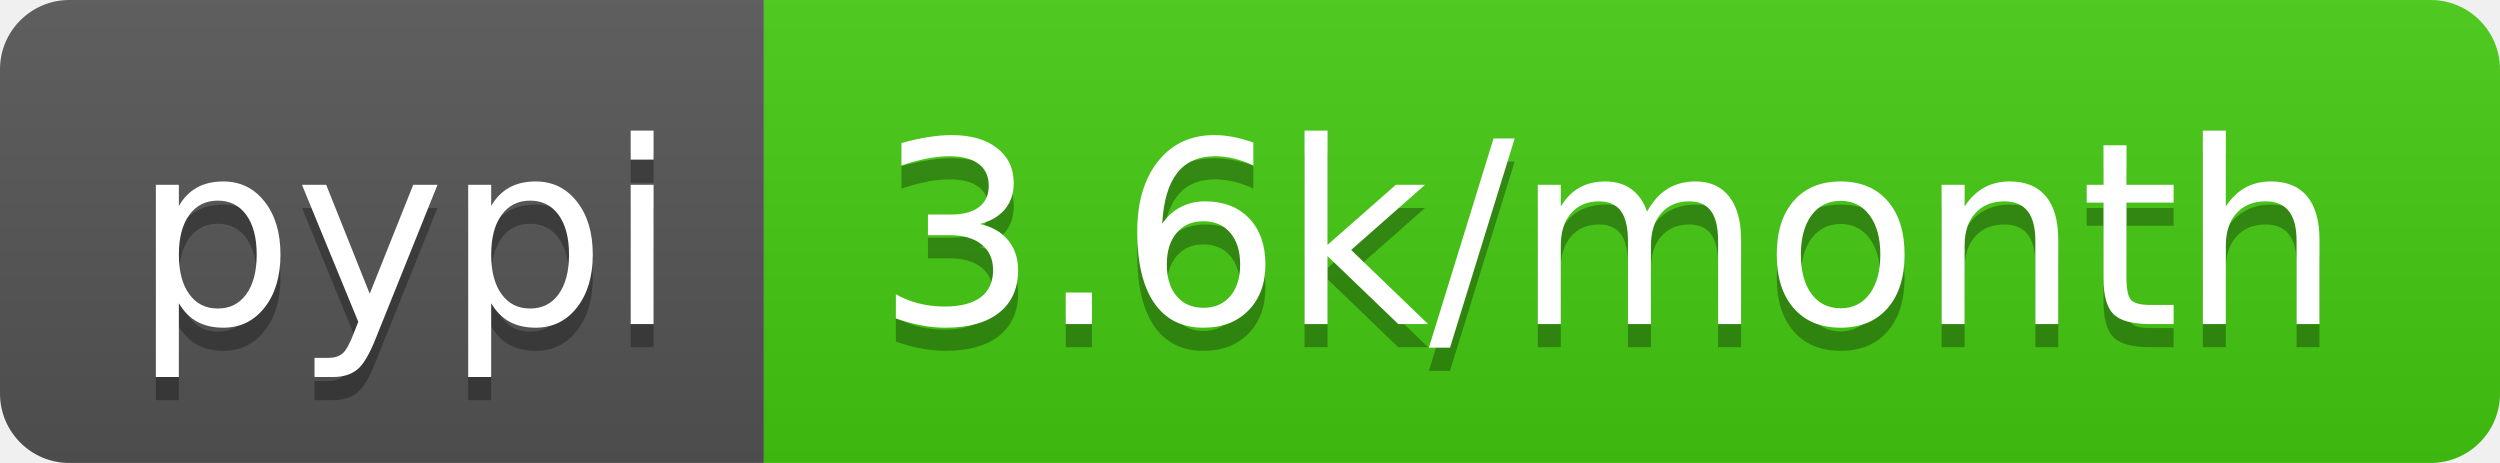
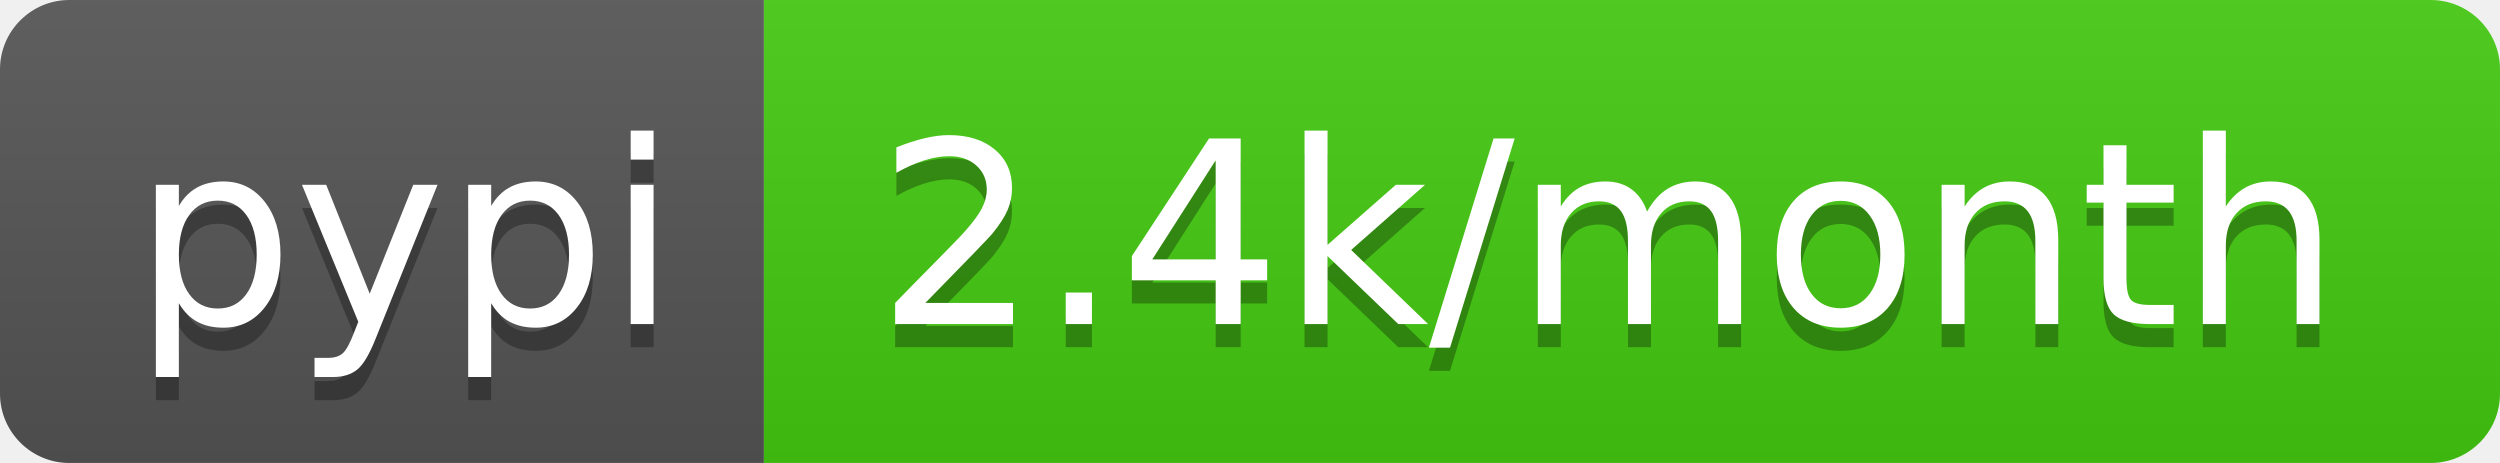
- <svg xmlns="http://www.w3.org/2000/svg" width="108" height="20" role="img" aria-label="pypi: 3.6k/month">
+ <svg xmlns="http://www.w3.org/2000/svg" width="108" height="20" role="img" aria-label="pypi: 2.4k/month">
  <linearGradient id="s" x2="0" y2="100%">
    <stop offset="0" stop-color="#bbb" stop-opacity=".1" />
    <stop offset="1" stop-opacity=".1" />
  </linearGradient>
  <clipPath id="r">
    <rect width="108" height="20" rx="3" fill="#fff" />
  </clipPath>
  <g clip-path="url(#r)">
    <rect width="33" height="20" fill="#555" />
    <rect x="33" width="75" height="20" fill="#4c1" />
    <rect width="108" height="20" fill="url(#s)" />
  </g>
  <g fill="#fff" text-anchor="middle" font-family="Verdana,Geneva,DejaVu Sans,sans-serif" text-rendering="geometricPrecision" font-size="110">
    <text aria-hidden="true" x="175" y="150" fill="#010101" fill-opacity=".3" transform="scale(.1)" textLength="230">pypi</text>
    <text x="175" y="140" transform="scale(.1)" fill="#fff" textLength="230">pypi</text>
-     <text aria-hidden="true" x="695" y="150" fill="#010101" fill-opacity=".3" transform="scale(.1)" textLength="650">3.6k/month</text>
-     <text x="695" y="140" transform="scale(.1)" fill="#fff" textLength="650">3.6k/month</text>
+     <text aria-hidden="true" x="695" y="150" fill="#010101" fill-opacity=".3" transform="scale(.1)" textLength="650">2.4k/month</text>
+     <text x="695" y="140" transform="scale(.1)" fill="#fff" textLength="650">2.4k/month</text>
  </g>
</svg>
